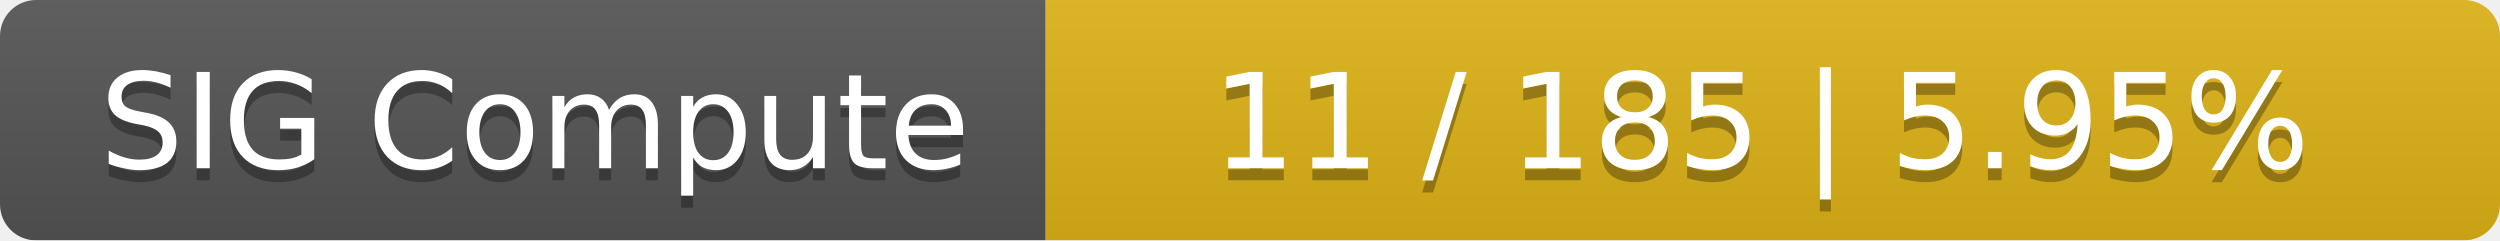
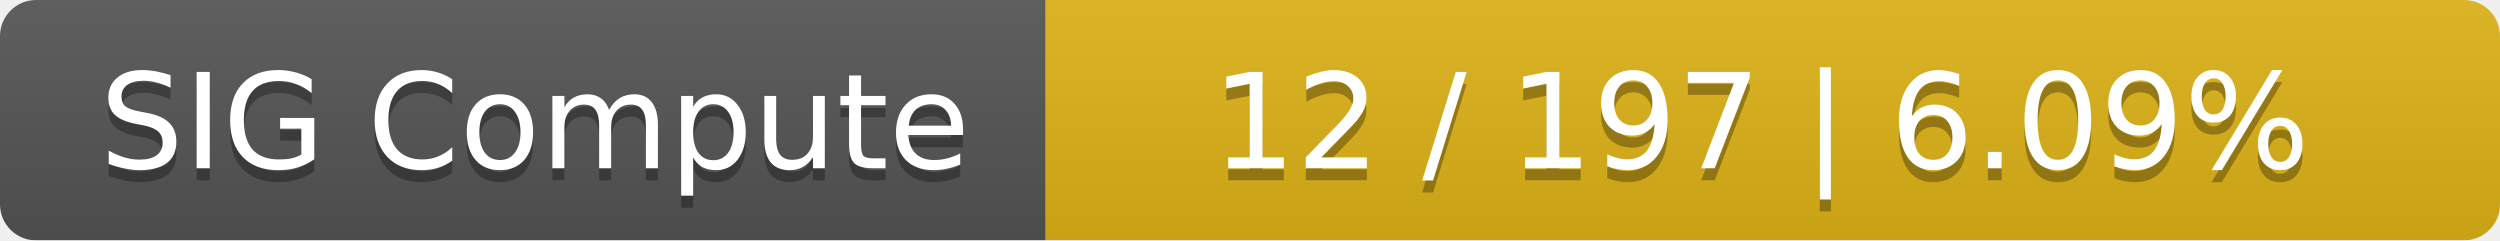
<svg xmlns="http://www.w3.org/2000/svg" width="208" height="20">
  <linearGradient id="smooth" x2="0" y2="100%">
    <stop offset="0" stop-color="#bbb" stop-opacity=".1" />
    <stop offset="1" stop-opacity=".1" />
  </linearGradient>
  <mask id="round">
    <rect width="208" height="20" rx="3" fill="#fff" />
  </mask>
  <g mask="url(#round)">
    <rect width="87" height="20" fill="#555" />
    <rect x="87" width="121" height="20" fill="#dfb317" />
    <rect width="208" height="20" fill="url(#smooth)" />
  </g>
  <g fill="#fff" text-anchor="middle" font-family="DejaVu Sans,Verdana,Geneva,sans-serif" font-size="11">
    <text x="44.5" y="15" fill="#010101" fill-opacity=".3">SIG Compute</text>
    <text x="44.5" y="14">SIG Compute</text>
-     <text x="146.5" y="15" fill="#010101" fill-opacity=".3">11 / 185    |    5.95%</text>
-     <text x="146.5" y="14">11 / 185    |    5.95%</text>
+     <text x="146.5" y="15" fill="#010101" fill-opacity=".3">12 / 197    |    6.09%</text>
+     <text x="146.5" y="14">12 / 197    |    6.09%</text>
  </g>
</svg>
